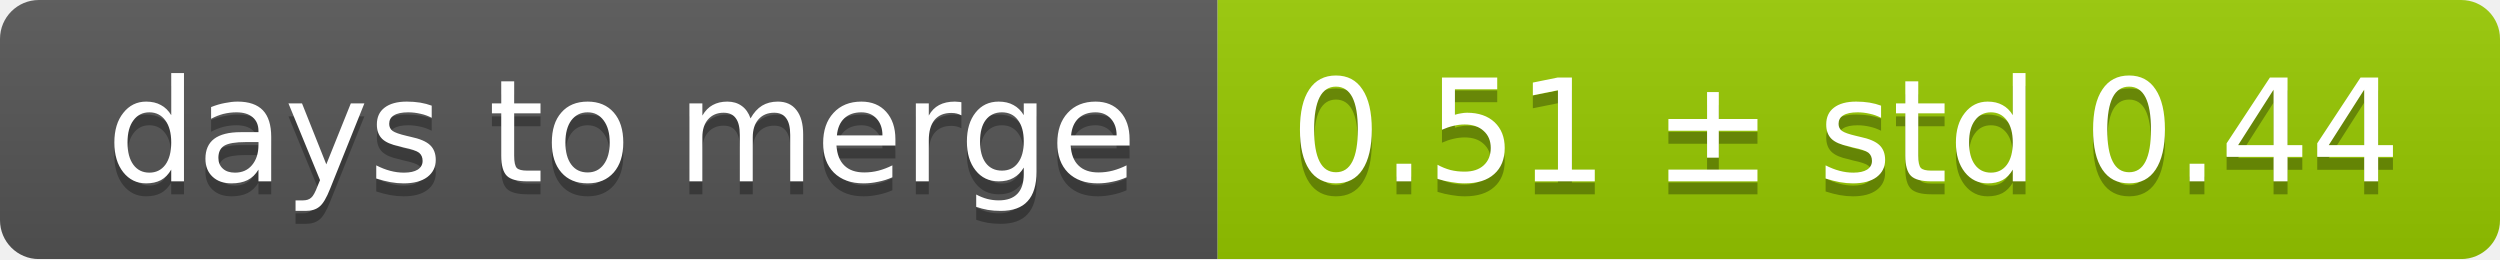
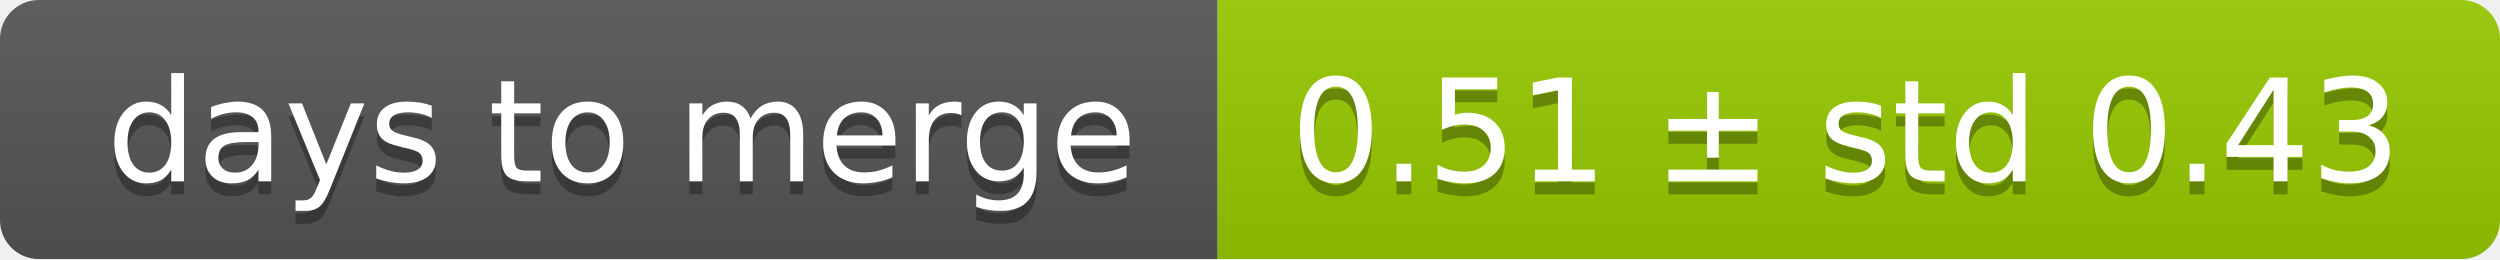
<svg xmlns="http://www.w3.org/2000/svg" width="193" height="20">
  <linearGradient id="smooth" x2="0" y2="100%">
    <stop offset="0" stop-color="#bbb" stop-opacity=".1" />
    <stop offset="1" stop-opacity=".1" />
  </linearGradient>
  <mask id="round">
    <rect width="193" height="20" rx="3" fill="#fff" />
  </mask>
  <g mask="url(#round)">
    <rect width="94" height="20" fill="#555" />
    <rect x="94" width="99" height="20" fill="#97ca00" />
    <rect width="193" height="20" fill="url(#smooth)" />
  </g>
  <g fill="#fff" text-anchor="middle" font-family="DejaVu Sans,Verdana,Geneva,sans-serif" font-size="11">
    <text x="48" y="15" fill="#010101" fill-opacity=".3">days to merge</text>
    <text x="48" y="14">days to merge</text>
-     <text x="142.5" y="15" fill="#010101" fill-opacity=".3">0.51 ± std 0.44</text>
-     <text x="142.5" y="14">0.51 ± std 0.44</text>
+     <text x="142.5" y="15" fill="#010101" fill-opacity=".3">0.51 ± std 0.43</text>
+     <text x="142.5" y="14">0.51 ± std 0.43</text>
  </g>
</svg>
